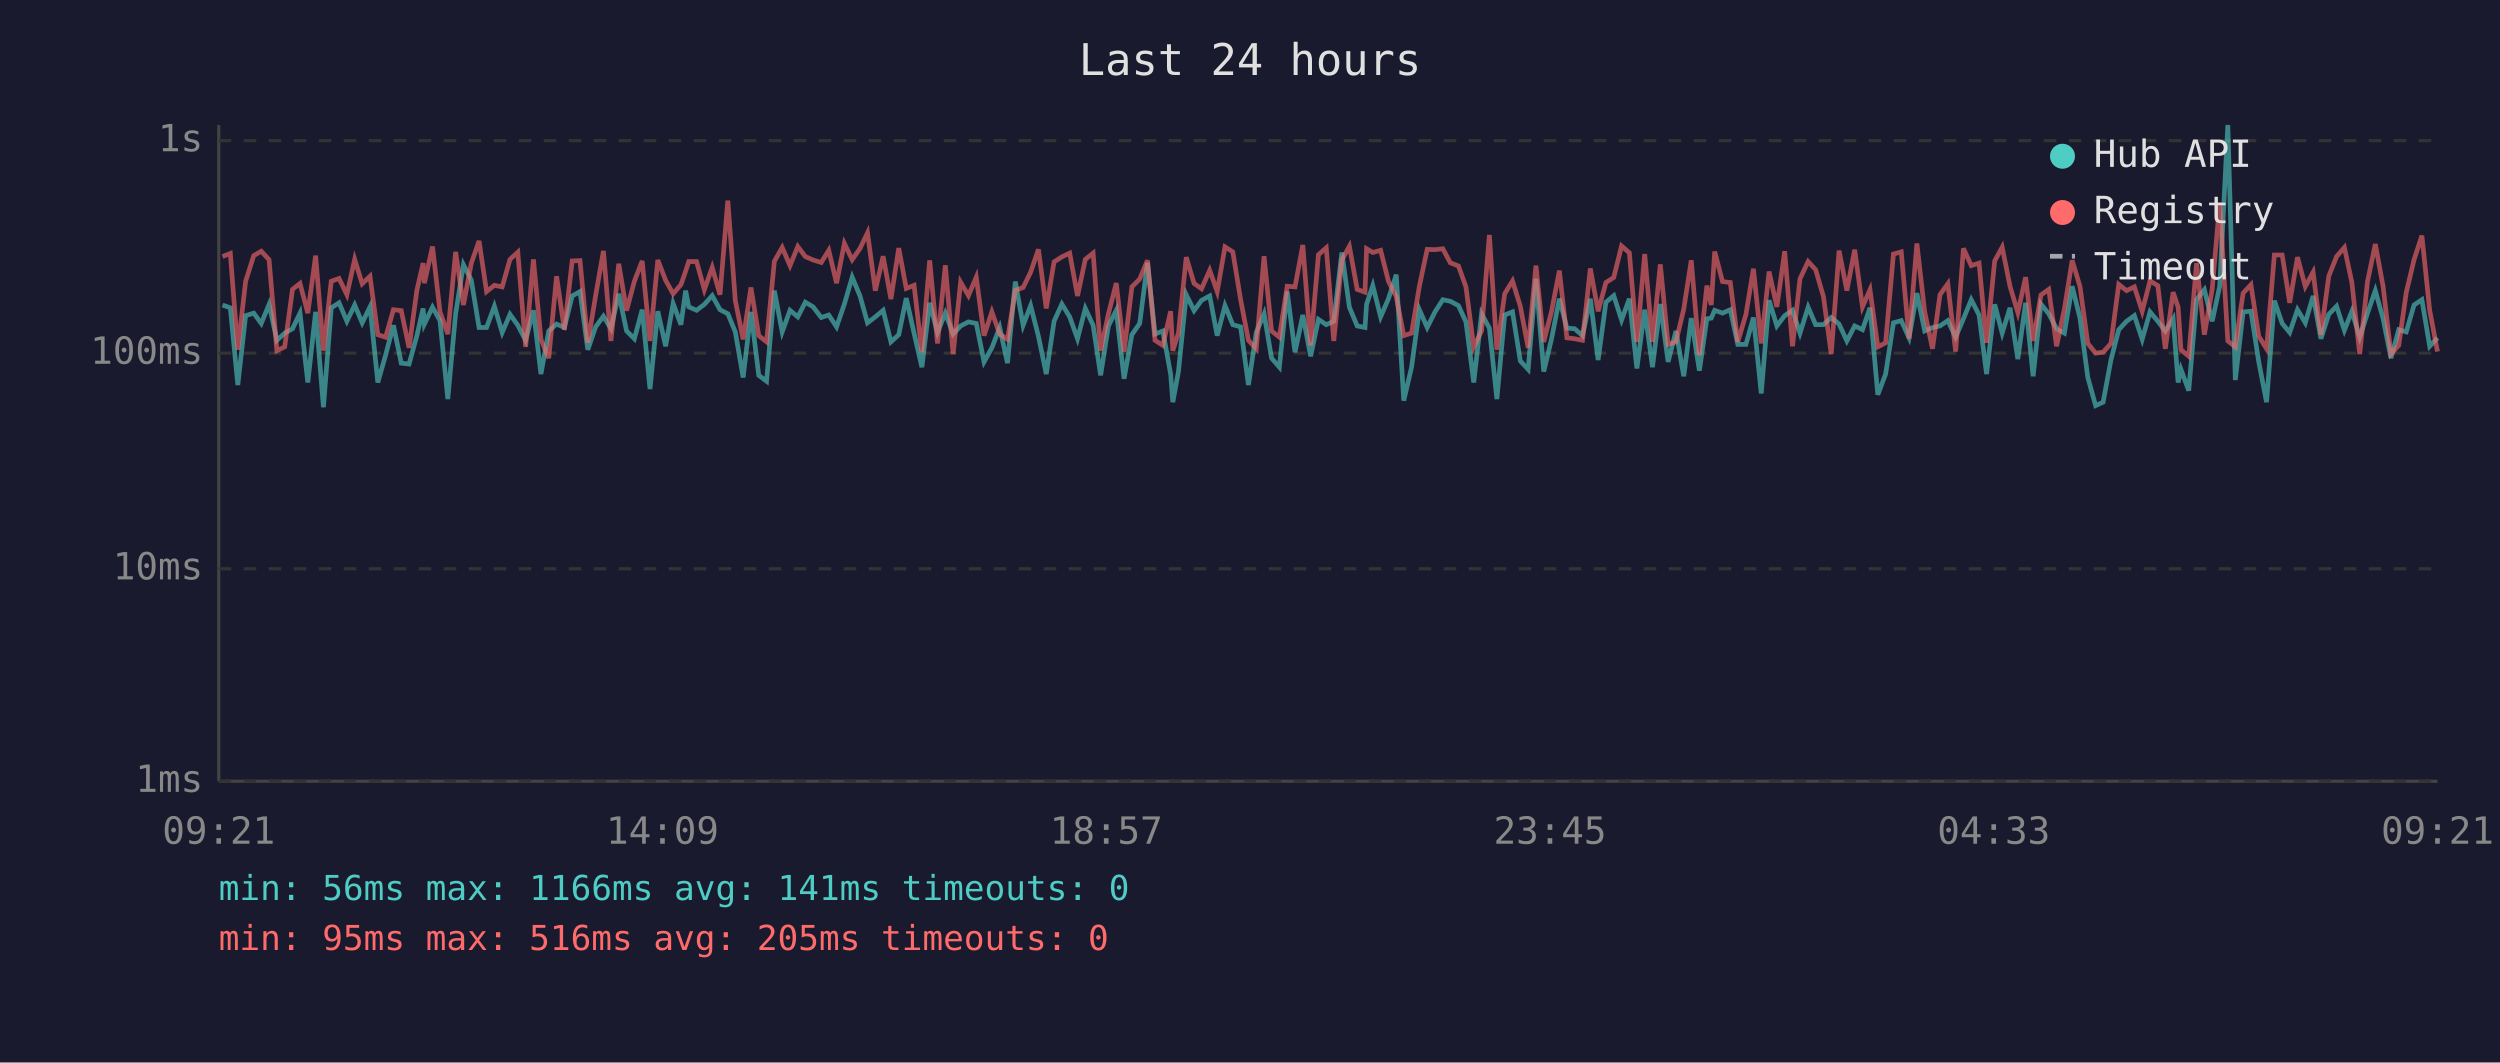
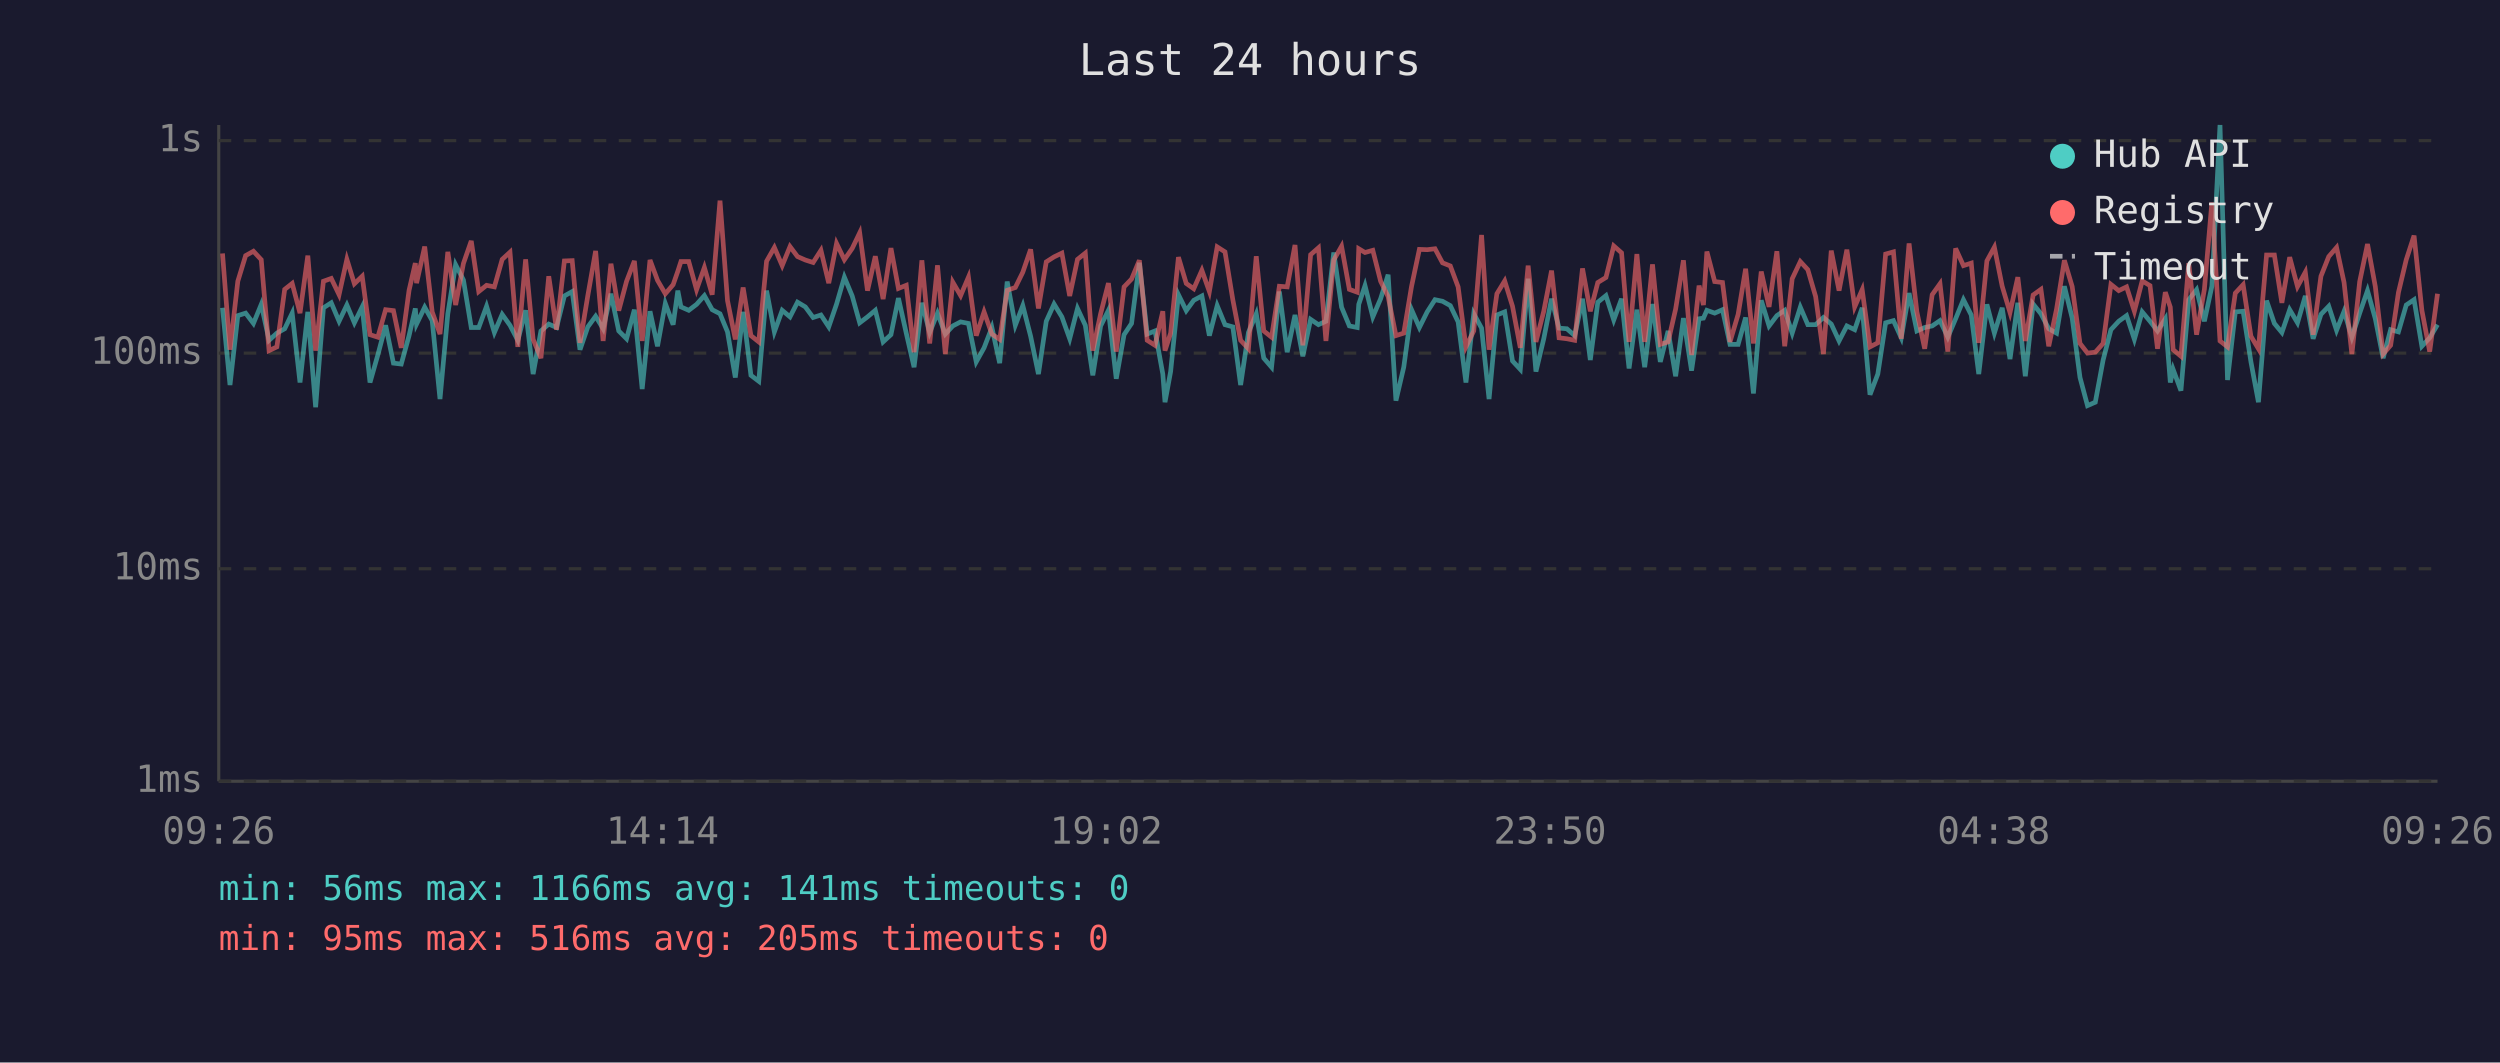
<svg xmlns="http://www.w3.org/2000/svg" viewBox="0 0 800 340" font-family="monospace" font-size="12">
  <rect width="800" height="340" fill="#1a1a2e" />
  <text x="400" y="24" fill="#e0e0e0" font-size="14" text-anchor="middle">Last 24 hours</text>
  <line x1="70" y1="40" x2="70" y2="250" stroke="#444" stroke-width="1" />
  <line x1="70" y1="250" x2="780" y2="250" stroke="#444" stroke-width="1" />
  <line x1="70" y1="250" x2="780" y2="250" stroke="#333" stroke-width="1" stroke-dasharray="4" />
  <text x="65" y="250" fill="#888" text-anchor="end" dominant-baseline="middle">1ms</text>
  <line x1="70" y1="182" x2="780" y2="182" stroke="#333" stroke-width="1" stroke-dasharray="4" />
  <text x="65" y="182" fill="#888" text-anchor="end" dominant-baseline="middle">10ms</text>
  <line x1="70" y1="113" x2="780" y2="113" stroke="#333" stroke-width="1" stroke-dasharray="4" />
  <text x="65" y="113" fill="#888" text-anchor="end" dominant-baseline="middle">100ms</text>
  <line x1="70" y1="45" x2="780" y2="45" stroke="#333" stroke-width="1" stroke-dasharray="4" />
  <text x="65" y="45" fill="#888" text-anchor="end" dominant-baseline="middle">1s</text>
-   <text x="70" y="270" fill="#888" text-anchor="middle">09:21</text>
-   <text x="212" y="270" fill="#888" text-anchor="middle">14:09</text>
-   <text x="354" y="270" fill="#888" text-anchor="middle">18:57</text>
-   <text x="496" y="270" fill="#888" text-anchor="middle">23:45</text>
-   <text x="638" y="270" fill="#888" text-anchor="middle">04:33</text>
-   <text x="780" y="270" fill="#888" text-anchor="middle">09:21</text>
-   <polyline points="71.2,97.6 73.7,98.5 76.1,123.2 78.6,101.0 81.2,100.2 83.6,103.5 86.1,97.4 88.6,108.9 91.1,106.6 93.6,105.2 96.0,100.2 98.5,122.4 101.0,99.8 103.5,130.3 106.0,98.5 108.5,96.9 111.0,102.8 113.5,97.6 115.9,103.3 118.4,98.2 120.9,122.4 123.4,113.6 125.9,104.1 128.4,116.2 130.9,116.5 133.4,107.4 135.4,98.7 135.8,103.7 138.4,98.3 140.8,102.6 143.3,127.7 145.8,100.4 148.3,84.7 150.8,89.6 153.3,104.8 155.7,104.8 158.2,98.0 160.7,106.4 163.2,100.6 165.7,104.1 168.2,108.9 170.7,99.3 173.1,119.7 175.6,105.9 178.1,103.7 180.6,104.8 183.1,94.7 185.6,93.3 188.1,111.9 190.6,104.6 193.1,101.2 195.5,105.2 198.0,94.0 200.5,105.9 203.0,108.4 205.5,99.1 208.0,124.5 210.5,99.6 213.0,110.8 215.4,97.1 217.9,103.9 219.4,93.0 220.4,98.2 222.9,99.3 225.4,97.4 227.9,94.6 230.4,99.1 232.9,100.4 235.3,106.2 237.8,120.8 240.3,99.8 242.8,120.1 245.3,122.0 247.8,93.0 250.3,106.2 252.8,99.3 255.3,101.4 257.7,96.7 260.2,98.2 262.8,101.6 265.2,100.8 267.7,104.6 270.2,97.3 272.7,88.7 275.2,94.7 277.6,103.3 280.1,101.4 282.6,99.3 285.1,109.4 287.6,107.1 290.0,95.4 292.5,106.6 295.0,117.5 297.5,96.9 300.0,106.4 302.5,100.2 305.0,106.9 307.4,104.3 309.9,103.0 312.4,103.5 314.9,115.8 317.4,111.3 319.9,104.8 322.4,116.2 324.9,90.1 327.4,104.1 329.8,97.8 332.3,107.6 334.8,119.7 337.3,102.8 339.8,97.3 342.3,101.4 344.8,108.4 347.3,98.7 349.8,104.1 352.2,120.1 354.7,104.3 357.2,99.3 359.7,121.2 362.2,107.1 364.7,103.5 367.2,84.1 369.6,106.9 372.1,105.9 374.6,119.7 375.3,128.7 377.1,118.9 379.6,94.3 382.1,99.4 384.5,96.1 387.1,94.7 389.5,107.4 392.0,97.8 394.5,103.9 397.0,104.6 399.5,123.2 402.0,106.4 404.5,100.4 406.9,114.6 409.4,117.5 411.9,93.3 414.4,112.7 416.9,100.8 419.4,114.0 421.9,102.2 424.4,103.9 426.8,102.8 429.4,80.8 431.8,98.3 434.3,104.3 436.8,104.8 437.3,97.4 439.3,91.4 441.8,101.4 444.3,95.6 446.8,87.9 449.2,128.2 451.7,117.5 454.2,99.1 456.7,104.8 459.2,99.8 461.7,95.9 464.1,96.4 466.7,97.8 469.1,103.0 471.6,122.4 474.1,100.4 476.6,105.0 479.0,127.7 481.5,100.8 484.0,99.8 486.5,115.5 489.0,118.2 491.5,89.2 494.0,118.9 496.5,108.4 499.0,95.6 501.4,105.0 503.9,105.2 506.4,107.4 508.9,95.6 511.4,115.2 513.9,96.7 516.4,94.6 518.9,102.4 521.4,95.6 523.8,117.9 526.3,99.1 528.8,117.5 531.3,97.3 533.8,115.8 536.3,105.9 538.8,120.4 541.2,101.8 543.8,118.6 546.2,102.0 547.6,101.8 548.7,99.3 551.2,100.2 553.7,99.1 556.1,110.2 558.7,110.2 561.1,101.6 563.6,125.9 566.1,96.1 568.6,104.3 571.1,101.0 573.6,99.3 576.0,106.6 578.6,98.3 581.0,103.9 583.5,103.9 586.0,101.6 588.5,103.7 591.0,109.1 593.5,104.3 596.0,105.5 598.4,98.5 600.9,126.3 603.4,119.7 605.9,103.3 608.4,102.6 610.9,108.1 613.4,93.8 615.9,105.9 618.4,104.8 620.8,104.3 623.3,102.6 625.8,107.9 628.3,102.0 630.8,95.9 633.3,100.8 635.7,119.7 638.3,97.4 640.7,106.6 643.2,98.5 645.7,114.9 648.2,96.9 650.6,120.4 653.1,97.3 655.6,100.4 658.1,105.2 660.6,106.6 663.1,91.6 665.6,101.8 668.1,120.8 670.6,129.8 673.0,128.7 675.5,115.2 678.0,105.5 680.5,102.8 683.0,101.0 685.5,108.6 688.0,99.8 690.5,102.8 692.9,105.9 695.4,102.0 697.0,122.4 697.9,118.2 700.4,125.0 702.9,95.9 705.4,92.7 707.9,102.8 710.3,91.6 712.9,40.0 715.3,121.6 717.8,99.8 720.3,99.6 722.8,115.8 725.3,128.7 727.8,96.2 730.3,103.5 732.7,106.4 735.2,99.1 737.7,103.3 740.2,94.7 742.7,108.4 745.2,100.6 747.7,98.0 750.2,105.7 752.6,99.6 755.1,107.9 757.6,100.2 760.1,93.0 762.6,102.0 765.1,114.6 767.6,105.5 770.0,106.2 772.5,97.6 775.0,95.9 777.5,110.8 780.0,108.1" fill="none" stroke="#4ecdc4" stroke-width="1.5" opacity="0.6" />
-   <polyline points="71.2,82.1 73.7,81.1 76.1,111.9 78.6,90.0 81.2,81.8 83.6,80.4 86.1,83.1 88.6,112.2 91.1,111.0 93.6,92.6 96.0,90.7 98.5,100.2 101.0,81.8 103.5,112.2 106.0,90.0 108.5,89.1 111.0,94.3 113.5,83.0 115.9,90.8 118.4,88.4 120.9,107.1 123.4,107.9 125.9,99.1 128.4,99.4 130.9,111.3 133.4,92.9 135.4,84.2 135.8,90.6 138.4,78.9 140.8,99.8 143.3,106.9 145.8,80.6 148.3,97.6 150.8,84.3 153.3,77.1 155.7,93.3 158.2,91.3 160.7,91.8 163.2,83.0 165.7,80.7 168.2,111.0 170.7,83.0 173.1,108.6 175.6,114.6 178.1,88.4 180.6,105.5 183.1,83.5 185.6,83.4 188.1,109.7 190.6,94.6 193.1,80.3 195.5,109.1 198.0,84.4 200.5,99.4 203.0,90.0 205.5,83.5 208.0,109.1 210.5,83.2 213.0,89.7 215.4,94.0 217.9,91.1 219.4,86.8 220.4,83.7 222.9,83.7 225.4,92.7 227.9,85.6 230.4,94.3 232.9,64.2 235.3,96.2 237.8,108.6 240.3,92.0 242.8,107.4 245.3,109.4 247.8,83.6 250.3,79.2 252.8,85.0 255.3,78.9 257.7,82.1 260.2,83.2 262.8,84.0 265.2,80.1 267.7,90.6 270.2,77.9 272.7,83.1 275.2,79.5 277.6,74.5 280.1,93.0 282.6,82.0 285.1,95.7 287.6,79.4 290.0,92.3 292.5,91.3 295.0,112.7 297.5,83.3 300.0,109.9 302.5,84.9 305.0,113.3 307.4,90.3 309.9,94.6 312.4,88.7 314.9,107.4 317.4,99.8 319.9,106.9 322.4,108.6 324.9,92.9 327.4,92.0 329.8,87.1 332.3,79.8 334.8,98.7 337.3,83.8 339.8,82.2 342.3,81.0 344.8,94.7 347.3,83.0 349.8,81.0 352.2,112.2 354.7,100.4 357.2,90.6 359.7,112.5 362.2,91.8 364.7,89.3 367.2,83.3 369.6,108.9 372.1,110.5 374.6,99.6 375.3,112.2 377.1,106.6 379.6,82.3 382.1,90.7 384.5,92.4 387.1,86.5 389.5,93.3 392.0,79.0 394.5,80.6 397.0,95.9 399.5,108.9 402.0,111.6 404.5,82.0 406.9,105.9 409.4,107.9 411.9,91.6 414.4,91.8 416.9,78.4 419.4,110.5 421.9,81.5 424.4,79.3 426.8,109.1 429.4,83.2 431.8,78.8 434.3,92.6 436.8,93.5 437.3,79.6 439.3,80.8 441.8,80.1 444.3,90.0 446.8,94.9 449.2,107.4 451.7,106.6 454.2,91.6 456.7,79.8 459.2,79.9 461.7,79.6 464.1,84.1 466.7,85.1 469.1,91.8 471.6,111.0 474.1,105.9 476.6,75.2 479.0,111.9 481.5,94.0 484.0,89.9 486.5,98.0 489.0,111.3 491.5,85.0 494.0,109.4 496.5,99.6 499.0,86.6 501.4,108.1 503.9,108.4 506.4,108.9 508.9,85.9 511.4,99.6 513.9,90.4 516.4,88.8 518.9,78.7 521.4,80.9 523.8,109.4 526.3,81.3 528.8,109.4 531.3,84.6 533.8,110.2 536.3,109.4 538.8,98.9 541.2,83.3 543.8,113.6 546.2,91.4 547.6,97.6 548.7,80.5 551.2,90.1 553.7,90.4 556.1,109.4 558.7,100.6 561.1,86.0 563.6,109.9 566.1,86.9 568.6,98.2 571.1,80.4 573.6,110.8 576.0,89.2 578.6,83.7 581.0,86.3 583.5,94.9 586.0,113.3 588.5,80.2 591.0,93.0 593.5,79.9 596.0,98.2 598.4,92.7 600.9,111.0 603.4,109.7 605.9,81.3 608.4,80.6 610.9,108.4 613.4,77.9 615.9,99.8 618.4,111.6 620.8,94.3 623.3,90.8 625.8,112.5 628.3,79.5 630.8,85.0 633.3,84.2 635.7,109.7 638.3,83.5 640.7,79.1 643.2,91.6 645.7,100.0 648.2,88.7 650.6,109.1 653.1,94.4 655.6,92.6 658.1,110.8 660.6,98.9 663.1,83.3 665.6,91.7 668.1,109.9 670.6,113.0 673.0,112.7 675.5,109.9 678.0,91.0 680.5,93.0 683.0,91.8 685.5,99.6 688.0,89.9 690.5,91.4 692.9,111.6 695.4,93.5 697.0,98.3 697.9,111.9 700.4,114.0 702.9,84.2 705.4,107.1 707.9,92.6 710.3,64.8 712.9,109.1 715.3,111.0 717.8,93.8 720.3,91.1 722.8,107.6 725.3,111.6 727.8,81.6 730.3,81.6 732.7,96.9 735.2,82.3 737.7,91.7 740.2,87.1 742.7,107.1 745.2,88.4 747.7,82.1 750.2,79.2 752.6,90.4 755.1,113.3 757.6,90.1 760.1,78.1 762.6,91.7 765.1,113.3 767.6,110.5 770.0,93.6 772.5,83.1 775.0,75.4 777.5,99.3 780.0,112.5" fill="none" stroke="#ff6b6b" stroke-width="1.5" opacity="0.6" />
+   <text x="70" y="270" fill="#888" text-anchor="middle">09:26</text>
+   <text x="212" y="270" fill="#888" text-anchor="middle">14:14</text>
+   <text x="354" y="270" fill="#888" text-anchor="middle">19:02</text>
+   <text x="496" y="270" fill="#888" text-anchor="middle">23:50</text>
+   <text x="638" y="270" fill="#888" text-anchor="middle">04:38</text>
+   <text x="780" y="270" fill="#888" text-anchor="middle">09:26</text>
+   <polyline points="71.2,98.5 73.6,123.2 76.1,101.0 78.6,100.2 81.1,103.5 83.6,97.4 86.1,108.9 88.6,106.6 91.1,105.2 93.5,100.2 96.0,122.4 98.5,99.8 101.0,130.3 103.5,98.5 106.0,96.9 108.5,102.8 111.0,97.6 113.4,103.3 115.9,98.2 118.4,122.4 120.9,113.6 123.4,104.1 125.9,116.2 128.4,116.5 130.9,107.4 132.9,98.7 133.3,103.7 135.9,98.3 138.3,102.6 140.8,127.7 143.3,100.4 145.8,84.7 148.3,89.6 150.8,104.8 153.2,104.8 155.7,98.0 158.2,106.4 160.7,100.6 163.2,104.1 165.7,108.9 168.2,99.3 170.6,119.7 173.1,105.9 175.6,103.7 178.1,104.8 180.6,94.7 183.1,93.3 185.6,111.9 188.1,104.6 190.6,101.2 193.0,105.2 195.5,94.0 198.0,105.9 200.5,108.4 203.0,99.1 205.5,124.5 208.0,99.6 210.4,110.8 212.9,97.1 215.4,103.9 216.9,93.0 217.9,98.2 220.4,99.3 222.9,97.4 225.4,94.6 227.9,99.1 230.4,100.4 232.8,106.2 235.3,120.8 237.8,99.8 240.3,120.1 242.8,122.0 245.3,93.0 247.8,106.2 250.3,99.3 252.8,101.4 255.2,96.7 257.7,98.2 260.2,101.6 262.7,100.8 265.2,104.6 267.7,97.3 270.2,88.7 272.7,94.7 275.1,103.3 277.6,101.4 280.1,99.3 282.6,109.4 285.1,107.1 287.5,95.4 290.0,106.6 292.5,117.5 295.0,96.9 297.5,106.4 300.0,100.2 302.5,106.9 304.9,104.3 307.4,103.0 309.9,103.5 312.4,115.8 314.9,111.3 317.4,104.8 319.9,116.2 322.3,90.1 324.9,104.1 327.3,97.8 329.8,107.6 332.3,119.7 334.8,102.8 337.3,97.3 339.8,101.4 342.3,108.4 344.8,98.7 347.3,104.1 349.7,120.1 352.2,104.3 354.7,99.3 357.2,121.2 359.7,107.1 362.1,103.5 364.6,84.1 367.1,106.9 369.6,105.9 372.1,119.7 372.8,128.7 374.6,118.9 377.1,94.3 379.6,99.4 382.0,96.1 384.6,94.7 387.0,107.4 389.5,97.8 392.0,103.9 394.5,104.6 397.0,123.2 399.5,106.4 402.0,100.4 404.4,114.6 406.9,117.5 409.4,93.3 411.9,112.7 414.4,100.8 416.9,114.0 419.4,102.2 421.9,103.9 424.3,102.8 426.8,80.8 429.3,98.3 431.8,104.3 434.3,104.8 434.8,97.4 436.8,91.4 439.3,101.4 441.8,95.6 444.2,87.9 446.7,128.2 449.2,117.5 451.7,99.1 454.2,104.8 456.7,99.8 459.2,95.9 461.6,96.4 464.1,97.8 466.6,103.0 469.1,122.4 471.6,100.4 474.1,105.0 476.5,127.7 479.0,100.8 481.5,99.8 484.0,115.5 486.5,118.2 489.0,89.2 491.5,118.9 494.0,108.4 496.5,95.6 498.9,105.0 501.4,105.2 503.9,107.4 506.4,95.6 508.9,115.2 511.3,96.7 513.9,94.6 516.4,102.4 518.9,95.6 521.3,117.9 523.8,99.1 526.3,117.5 528.8,97.3 531.3,115.8 533.8,105.9 536.2,120.4 538.7,101.8 541.3,118.6 543.7,102.0 545.1,101.8 546.2,99.3 548.7,100.2 551.2,99.1 553.6,110.2 556.2,110.2 558.6,101.6 561.1,125.9 563.6,96.1 566.1,104.3 568.6,101.0 571.1,99.3 573.5,106.6 576.1,98.3 578.5,103.9 581.0,103.9 583.5,101.6 586.0,103.7 588.5,109.1 591.0,104.3 593.5,105.5 595.9,98.5 598.4,126.3 600.9,119.7 603.4,103.3 605.9,102.6 608.4,108.1 610.9,93.8 613.4,105.9 615.9,104.8 618.3,104.3 620.8,102.6 623.3,107.9 625.8,102.0 628.3,95.9 630.8,100.8 633.2,119.7 635.8,97.4 638.2,106.6 640.7,98.5 643.2,114.9 645.7,96.9 648.1,120.4 650.6,97.3 653.1,100.4 655.6,105.2 658.1,106.6 660.6,91.6 663.1,101.8 665.6,120.8 668.0,129.8 670.5,128.7 673.0,115.2 675.5,105.5 678.0,102.8 680.5,101.0 683.0,108.6 685.5,99.8 688.0,102.8 690.4,105.9 692.9,102.0 694.5,122.4 695.4,118.2 697.9,125.0 700.4,95.9 702.9,92.7 705.4,102.8 707.8,91.6 710.4,40.0 712.8,121.6 715.3,99.8 717.8,99.6 720.3,115.8 722.7,128.7 725.3,96.2 727.8,103.5 730.2,106.4 732.7,99.1 735.2,103.3 737.7,94.7 740.2,108.4 742.7,100.6 745.2,98.0 747.7,105.7 750.1,99.6 752.6,107.9 755.1,100.2 757.6,93.0 760.1,102.0 762.6,114.6 765.0,105.5 767.5,106.2 770.0,97.6 772.5,95.9 775.0,110.8 777.5,108.1 780.0,103.9" fill="none" stroke="#4ecdc4" stroke-width="1.5" opacity="0.6" />
+   <polyline points="71.2,81.1 73.6,111.9 76.1,90.0 78.6,81.8 81.1,80.4 83.6,83.1 86.1,112.2 88.6,111.0 91.1,92.6 93.5,90.7 96.0,100.2 98.5,81.8 101.0,112.2 103.5,90.0 106.0,89.1 108.5,94.3 111.0,83.0 113.4,90.8 115.9,88.4 118.4,107.1 120.9,107.9 123.4,99.1 125.9,99.4 128.4,111.3 130.9,92.9 132.9,84.2 133.3,90.6 135.9,78.9 138.3,99.8 140.8,106.9 143.3,80.6 145.8,97.6 148.3,84.3 150.8,77.1 153.2,93.3 155.7,91.3 158.2,91.8 160.7,83.0 163.2,80.7 165.7,111.0 168.2,83.0 170.6,108.6 173.1,114.6 175.6,88.4 178.1,105.5 180.6,83.5 183.1,83.4 185.6,109.7 188.1,94.6 190.6,80.3 193.0,109.1 195.5,84.4 198.0,99.4 200.5,90.0 203.0,83.5 205.5,109.1 208.0,83.2 210.4,89.7 212.9,94.0 215.4,91.1 216.9,86.8 217.9,83.7 220.4,83.7 222.9,92.7 225.4,85.6 227.9,94.3 230.4,64.2 232.8,96.2 235.3,108.6 237.8,92.0 240.3,107.4 242.8,109.4 245.3,83.6 247.8,79.2 250.3,85.0 252.8,78.9 255.2,82.1 257.7,83.2 260.2,84.0 262.7,80.1 265.2,90.6 267.7,77.9 270.2,83.1 272.7,79.5 275.1,74.5 277.6,93.0 280.1,82.0 282.6,95.7 285.1,79.4 287.5,92.3 290.0,91.3 292.5,112.7 295.0,83.3 297.5,109.9 300.0,84.9 302.5,113.3 304.9,90.3 307.4,94.6 309.9,88.7 312.4,107.4 314.9,99.8 317.4,106.9 319.9,108.6 322.3,92.9 324.9,92.0 327.3,87.1 329.8,79.8 332.3,98.7 334.8,83.8 337.3,82.2 339.8,81.0 342.3,94.7 344.8,83.0 347.3,81.0 349.7,112.2 352.2,100.4 354.7,90.6 357.2,112.5 359.7,91.8 362.1,89.3 364.6,83.3 367.1,108.9 369.6,110.5 372.1,99.6 372.8,112.2 374.6,106.6 377.1,82.3 379.6,90.7 382.0,92.4 384.6,86.5 387.0,93.3 389.5,79.0 392.0,80.6 394.5,95.9 397.0,108.9 399.5,111.6 402.0,82.0 404.4,105.9 406.9,107.9 409.4,91.6 411.9,91.8 414.4,78.4 416.9,110.5 419.4,81.5 421.9,79.3 424.3,109.1 426.8,83.2 429.3,78.8 431.8,92.6 434.3,93.5 434.8,79.6 436.8,80.8 439.3,80.1 441.8,90.0 444.2,94.9 446.7,107.4 449.2,106.6 451.7,91.6 454.2,79.8 456.7,79.9 459.2,79.6 461.6,84.1 464.1,85.1 466.6,91.8 469.1,111.0 471.6,105.9 474.1,75.2 476.5,111.9 479.0,94.0 481.5,89.9 484.0,98.0 486.5,111.3 489.0,85.0 491.5,109.4 494.0,99.6 496.5,86.6 498.9,108.1 501.4,108.4 503.9,108.9 506.4,85.9 508.9,99.6 511.3,90.4 513.9,88.8 516.4,78.7 518.9,80.9 521.3,109.4 523.8,81.3 526.3,109.4 528.8,84.6 531.3,110.2 533.8,109.4 536.2,98.9 538.7,83.3 541.3,113.6 543.7,91.4 545.1,97.6 546.2,80.5 548.7,90.1 551.2,90.4 553.6,109.4 556.2,100.6 558.6,86.0 561.1,109.9 563.6,86.9 566.1,98.2 568.6,80.4 571.1,110.8 573.5,89.2 576.1,83.7 578.5,86.3 581.0,94.9 583.5,113.3 586.0,80.2 588.5,93.0 591.0,79.9 593.5,98.2 595.9,92.7 598.4,111.0 600.9,109.7 603.4,81.3 605.9,80.6 608.4,108.4 610.9,77.9 613.4,99.8 615.9,111.6 618.3,94.3 620.8,90.8 623.3,112.5 625.8,79.5 628.3,85.0 630.8,84.2 633.2,109.7 635.8,83.5 638.2,79.1 640.7,91.6 643.2,100.0 645.7,88.7 648.1,109.1 650.6,94.4 653.1,92.6 655.6,110.8 658.1,98.9 660.6,83.3 663.1,91.7 665.6,109.9 668.0,113.0 670.5,112.7 673.0,109.9 675.5,91.0 678.0,93.0 680.5,91.8 683.0,99.6 685.5,89.9 688.0,91.4 690.4,111.6 692.9,93.5 694.5,98.3 695.4,111.9 697.9,114.0 700.4,84.2 702.9,107.1 705.4,92.6 707.8,64.8 710.4,109.1 712.8,111.0 715.3,93.8 717.8,91.1 720.3,107.6 722.7,111.6 725.3,81.6 727.8,81.6 730.2,96.9 732.7,82.3 735.2,91.7 737.7,87.1 740.2,107.1 742.7,88.4 745.2,82.1 747.7,79.2 750.1,90.4 752.6,113.3 755.1,90.1 757.6,78.1 760.1,91.7 762.6,113.3 765.0,110.5 767.5,93.6 770.0,83.1 772.5,75.4 775.0,99.3 777.5,112.5 780.0,94.0" fill="none" stroke="#ff6b6b" stroke-width="1.5" opacity="0.6" />
  <circle cx="660" cy="50" r="4" fill="#4ecdc4" />
  <text x="670" y="50" fill="#e0e0e0" dominant-baseline="middle">Hub API</text>
  <circle cx="660" cy="68" r="4" fill="#ff6b6b" />
  <text x="670" y="68" fill="#e0e0e0" dominant-baseline="middle">Registry</text>
  <line x1="656" y1="82" x2="664" y2="82" stroke="#e0e0e0" stroke-width="1.5" stroke-dasharray="4,3" opacity="0.7" />
  <text x="670" y="86" fill="#e0e0e0" dominant-baseline="middle">Timeout</text>
  <text x="70" y="288" fill="#4ecdc4" font-size="11">min: 56ms  max: 1166ms  avg: 141ms  timeouts: 0</text>
  <text x="70" y="304" fill="#ff6b6b" font-size="11">min: 95ms  max: 516ms  avg: 205ms  timeouts: 0</text>
</svg>
